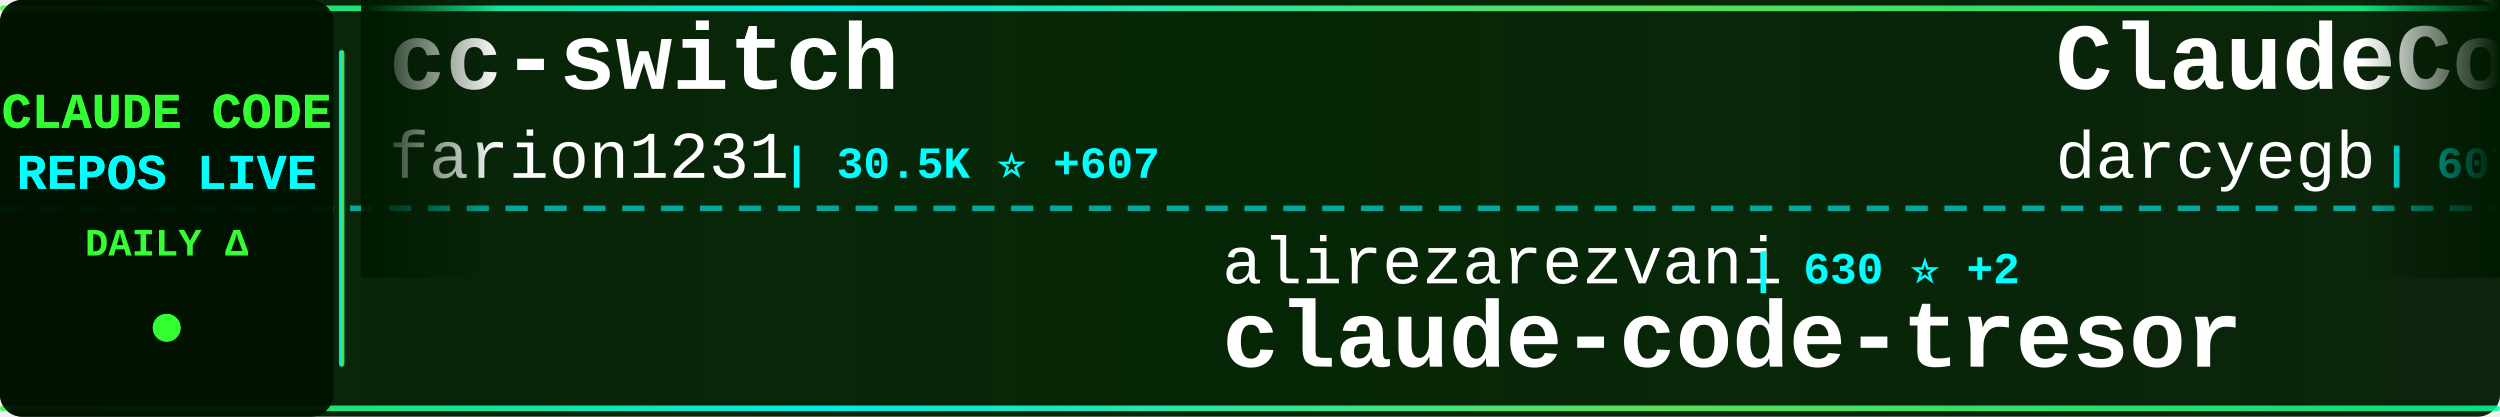
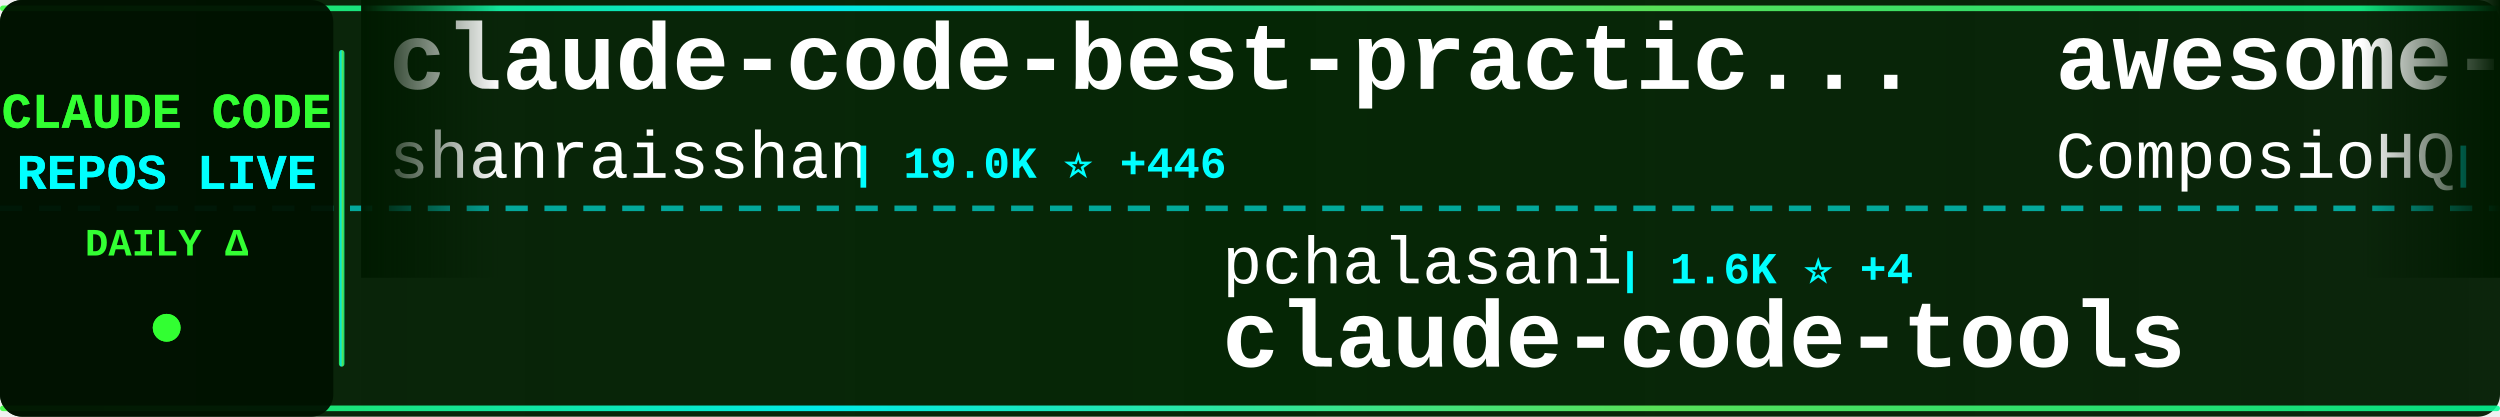
<svg xmlns="http://www.w3.org/2000/svg" width="900" height="150">
  <defs>
    <linearGradient id="tickerBg" x1="0%" y1="0%" x2="100%" y2="0%">
      <stop offset="0%" style="stop-color:#001a00;stop-opacity:0.95" />
      <stop offset="50%" style="stop-color:#002200;stop-opacity:0.98" />
      <stop offset="100%" style="stop-color:#001a00;stop-opacity:0.95" />
    </linearGradient>
    <linearGradient id="borderGrad" x1="0%" y1="0%" x2="100%" y2="0%">
      <stop offset="0%" style="stop-color:#33ff33;stop-opacity:0.85">
        <animate attributeName="stop-opacity" values="0.85;1;0.85" dur="2s" repeatCount="indefinite" />
      </stop>
      <stop offset="33%" style="stop-color:#00ffff;stop-opacity:0.9">
        <animate attributeName="stop-opacity" values="0.9;1;0.9" dur="2.2s" repeatCount="indefinite" />
      </stop>
      <stop offset="66%" style="stop-color:#66ff66;stop-opacity:0.85">
        <animate attributeName="stop-opacity" values="0.85;1;0.85" dur="1.8s" repeatCount="indefinite" />
      </stop>
      <stop offset="100%" style="stop-color:#00ff99;stop-opacity:0.85">
        <animate attributeName="stop-opacity" values="0.85;1;0.85" dur="2s" repeatCount="indefinite" />
      </stop>
    </linearGradient>
    <filter id="textGlow">
      <feGaussianBlur stdDeviation="0.1" result="coloredBlur" />
      <feMerge>
        <feMergeNode in="coloredBlur" />
        <feMergeNode in="SourceGraphic" />
      </feMerge>
    </filter>
    <filter id="metricGlow">
      <feGaussianBlur stdDeviation="0.2" result="coloredBlur" />
      <feMerge>
        <feMergeNode in="coloredBlur" />
        <feMergeNode in="SourceGraphic" />
      </feMerge>
    </filter>
    <linearGradient id="leftFade" x1="0%" y1="0%" x2="100%" y2="0%">
      <stop offset="0%" style="stop-color:#001a00;stop-opacity:1" />
      <stop offset="100%" style="stop-color:#001a00;stop-opacity:0" />
    </linearGradient>
    <linearGradient id="rightFade" x1="0%" y1="0%" x2="100%" y2="0%">
      <stop offset="0%" style="stop-color:#001a00;stop-opacity:0" />
      <stop offset="100%" style="stop-color:#001a00;stop-opacity:1" />
    </linearGradient>
  </defs>
  <rect width="900" height="150" fill="url(#tickerBg)" rx="8" />
  <rect x="0" y="2" width="900" height="2" fill="url(#borderGrad)" rx="1" />
  <rect x="0" y="146" width="900" height="2" fill="url(#borderGrad)" rx="1" />
  <line x1="0" y1="75" x2="900" y2="75" stroke="#00ffff" stroke-width="2" stroke-dasharray="8 6" opacity="0.6" />
  <rect x="0" y="0" width="120" height="150" fill="#001100" opacity="0.95" rx="8" />
  <text x="60" y="46" font-family="'Courier New', monospace" font-size="18" font-weight="bold" fill="#33ff33" text-anchor="middle" filter="url(#textGlow)">
    CLAUDE CODE
  </text>
  <text x="60" y="68" font-family="'Courier New', monospace" font-size="18" font-weight="bold" fill="#00ffff" text-anchor="middle" filter="url(#textGlow)">
    REPOS LIVE
  </text>
  <text x="60" y="92" font-family="'Courier New', monospace" font-size="14" font-weight="bold" fill="#33ff33" text-anchor="middle">
    DAILY Δ
  </text>
  <circle cx="60" cy="118" r="5" fill="#33ff33" filter="url(#metricGlow)">
    <animate attributeName="r" values="4;6;4" dur="1.5s" repeatCount="indefinite" />
    <animate attributeName="opacity" values="0.6;1;0.6" dur="1.5s" repeatCount="indefinite" />
  </circle>
  <rect x="122" y="18" width="2" height="114" fill="url(#borderGrad)" rx="1" />
  <clipPath id="tickerClip">
    <rect x="130" y="0" width="770" height="150" />
  </clipPath>
  <g clip-path="url(#tickerClip)">
    <g id="tickerItems">
      <animateTransform attributeName="transform" attributeType="XML" type="translate" from="0 0" to="-3000 0" dur="54s" repeatCount="indefinite" />
      <g transform="translate(0, 0)">
-         <text x="140" y="32" font-family="'Courier New', monospace" font-size="34" font-weight="bold" fill="#ffffff">cc-switch</text>
-         <text x="140" y="64" font-family="'Courier New', monospace" font-size="24" font-weight="normal" fill="#ffffff" opacity="1.0">farion1231</text>
-         <text x="282" y="64" font-family="'Courier New', monospace" font-size="16" font-weight="bold" fill="#00ffff"> | 30.5K ⭐ +607</text>
+         <text x="140" y="32" font-family="'Courier New', monospace" font-size="34" font-weight="bold" fill="#ffffff">claude-code-best-practic...</text>
+         <text x="140" y="64" font-family="'Courier New', monospace" font-size="24" font-weight="normal" fill="#ffffff" opacity="1.0">shanraisshan</text>
+         <text x="306" y="64" font-family="'Courier New', monospace" font-size="16" font-weight="bold" fill="#00ffff"> | 19.0K ⭐ +446</text>
      </g>
      <g transform="translate(300, 0)">
-         <text x="140" y="102" font-family="'Courier New', monospace" font-size="24" font-weight="normal" fill="#ffffff" opacity="1.0">alirezarezvani</text>
-         <text x="330" y="102" font-family="'Courier New', monospace" font-size="16" font-weight="bold" fill="#00ffff"> | 630 ⭐ +2</text>
-         <text x="140" y="132" font-family="'Courier New', monospace" font-size="34" font-weight="bold" fill="#ffffff">claude-code-tresor</text>
+         <text x="140" y="102" font-family="'Courier New', monospace" font-size="24" font-weight="normal" fill="#ffffff" opacity="1.0">pchalasani</text>
+         <text x="282" y="102" font-family="'Courier New', monospace" font-size="16" font-weight="bold" fill="#00ffff"> | 1.6K ⭐ +4</text>
+         <text x="140" y="132" font-family="'Courier New', monospace" font-size="34" font-weight="bold" fill="#ffffff">claude-code-tools</text>
      </g>
      <g transform="translate(600, 0)">
-         <text x="140" y="32" font-family="'Courier New', monospace" font-size="34" font-weight="bold" fill="#ffffff">ClaudeCodeAgents</text>
-         <text x="140" y="64" font-family="'Courier New', monospace" font-size="24" font-weight="normal" fill="#ffffff" opacity="1.0">darcyegb</text>
-         <text x="258" y="64" font-family="'Courier New', monospace" font-size="16" font-weight="bold" fill="#00ffff"> | 607 ⭐ +3</text>
+         <text x="140" y="32" font-family="'Courier New', monospace" font-size="34" font-weight="bold" fill="#ffffff">awesome-claude-skills</text>
+         <text x="140" y="64" font-family="'Courier New', monospace" font-size="24" font-weight="normal" fill="#ffffff" opacity="1.0">ComposioHQ</text>
+         <text x="282" y="64" font-family="'Courier New', monospace" font-size="16" font-weight="bold" fill="#00ffff"> | 46.2K ⭐ +391</text>
      </g>
      <g transform="translate(900, 0)">
-         <text x="140" y="102" font-family="'Courier New', monospace" font-size="24" font-weight="normal" fill="#ffffff" opacity="1.0">diet103</text>
-         <text x="246" y="102" font-family="'Courier New', monospace" font-size="16" font-weight="bold" fill="#00ffff"> | 9.3K ⭐ +11</text>
-         <text x="140" y="132" font-family="'Courier New', monospace" font-size="34" font-weight="bold" fill="#ffffff">claude-code-infrastructu...</text>
+         <text x="140" y="102" font-family="'Courier New', monospace" font-size="24" font-weight="normal" fill="#ffffff" opacity="1.0">pedrohcgs</text>
+         <text x="270" y="102" font-family="'Courier New', monospace" font-size="16" font-weight="bold" fill="#00ffff"> | 691 ⭐ +10</text>
+         <text x="140" y="132" font-family="'Courier New', monospace" font-size="34" font-weight="bold" fill="#ffffff">claude-code-my-workflow</text>
      </g>
      <g transform="translate(1200, 0)">
-         <text x="140" y="32" font-family="'Courier New', monospace" font-size="34" font-weight="bold" fill="#ffffff">ralph</text>
-         <text x="140" y="64" font-family="'Courier New', monospace" font-size="24" font-weight="normal" fill="#ffffff" opacity="1.0">snarktank</text>
-         <text x="270" y="64" font-family="'Courier New', monospace" font-size="16" font-weight="bold" fill="#00ffff"> | 13.3K ⭐ +98</text>
+         <text x="140" y="32" font-family="'Courier New', monospace" font-size="34" font-weight="bold" fill="#ffffff">claude-code-security-rev...</text>
+         <text x="140" y="64" font-family="'Courier New', monospace" font-size="24" font-weight="normal" fill="#ffffff" opacity="1.0">anthropics</text>
+         <text x="282" y="64" font-family="'Courier New', monospace" font-size="16" font-weight="bold" fill="#00ffff"> | 3.9K ⭐ +22</text>
      </g>
      <g transform="translate(1500, 0)">
-         <text x="140" y="102" font-family="'Courier New', monospace" font-size="24" font-weight="normal" fill="#ffffff" opacity="1.0">andrepimenta</text>
-         <text x="306" y="102" font-family="'Courier New', monospace" font-size="16" font-weight="bold" fill="#00ffff"> | 1.0K ⭐</text>
-         <text x="140" y="132" font-family="'Courier New', monospace" font-size="34" font-weight="bold" fill="#ffffff">claude-code-chat</text>
+         <text x="140" y="102" font-family="'Courier New', monospace" font-size="24" font-weight="normal" fill="#ffffff" opacity="1.0">centminmod</text>
+         <text x="282" y="102" font-family="'Courier New', monospace" font-size="16" font-weight="bold" fill="#00ffff"> | 2.1K ⭐ +5</text>
+         <text x="140" y="132" font-family="'Courier New', monospace" font-size="34" font-weight="bold" fill="#ffffff">my-claude-code-setup</text>
      </g>
      <g transform="translate(1800, 0)">
-         <text x="140" y="32" font-family="'Courier New', monospace" font-size="34" font-weight="bold" fill="#ffffff">Auto-claude-code-researc...</text>
-         <text x="140" y="64" font-family="'Courier New', monospace" font-size="24" font-weight="normal" fill="#ffffff" opacity="1.0">wanshuiyin</text>
-         <text x="282" y="64" font-family="'Courier New', monospace" font-size="16" font-weight="bold" fill="#00ffff"> | 2.6K ⭐ +279</text>
+         <text x="140" y="32" font-family="'Courier New', monospace" font-size="34" font-weight="bold" fill="#ffffff">claude-code-config</text>
+         <text x="140" y="64" font-family="'Courier New', monospace" font-size="24" font-weight="normal" fill="#ffffff" opacity="1.0">jarrodwatts</text>
+         <text x="294" y="64" font-family="'Courier New', monospace" font-size="16" font-weight="bold" fill="#00ffff"> | 982 ⭐ +2</text>
      </g>
      <g transform="translate(2100, 0)">
-         <text x="140" y="102" font-family="'Courier New', monospace" font-size="24" font-weight="normal" fill="#ffffff" opacity="1.0">Yuyz0112</text>
-         <text x="258" y="102" font-family="'Courier New', monospace" font-size="16" font-weight="bold" fill="#00ffff"> | 2.2K ⭐ +3</text>
-         <text x="140" y="132" font-family="'Courier New', monospace" font-size="34" font-weight="bold" fill="#ffffff">claude-code-reverse</text>
+         <text x="140" y="102" font-family="'Courier New', monospace" font-size="24" font-weight="normal" fill="#ffffff" opacity="1.0">qwibitai</text>
+         <text x="258" y="102" font-family="'Courier New', monospace" font-size="16" font-weight="bold" fill="#00ffff"> | 24.4K ⭐ +245</text>
+         <text x="140" y="132" font-family="'Courier New', monospace" font-size="34" font-weight="bold" fill="#ffffff">nanoclaw</text>
      </g>
      <g transform="translate(2400, 0)">
-         <text x="140" y="32" font-family="'Courier New', monospace" font-size="34" font-weight="bold" fill="#ffffff">claude-code-templates</text>
-         <text x="140" y="64" font-family="'Courier New', monospace" font-size="24" font-weight="normal" fill="#ffffff" opacity="1.0">davila7</text>
-         <text x="246" y="64" font-family="'Courier New', monospace" font-size="16" font-weight="bold" fill="#00ffff"> | 23.2K ⭐ +52</text>
+         <text x="140" y="32" font-family="'Courier New', monospace" font-size="34" font-weight="bold" fill="#ffffff">claude-code-ultimate-gui...</text>
+         <text x="140" y="64" font-family="'Courier New', monospace" font-size="24" font-weight="normal" fill="#ffffff" opacity="1.0">FlorianBruniaux</text>
+         <text x="342" y="64" font-family="'Courier New', monospace" font-size="16" font-weight="bold" fill="#00ffff"> | 2.0K ⭐ +59</text>
      </g>
      <g transform="translate(2700, 0)">
-         <text x="140" y="102" font-family="'Courier New', monospace" font-size="24" font-weight="normal" fill="#ffffff" opacity="1.0">siteboon</text>
-         <text x="258" y="102" font-family="'Courier New', monospace" font-size="16" font-weight="bold" fill="#00ffff"> | 8.7K ⭐ +53</text>
-         <text x="140" y="132" font-family="'Courier New', monospace" font-size="34" font-weight="bold" fill="#ffffff">claudecodeui</text>
+         <text x="140" y="102" font-family="'Courier New', monospace" font-size="24" font-weight="normal" fill="#ffffff" opacity="1.0">snarktank</text>
+         <text x="270" y="102" font-family="'Courier New', monospace" font-size="16" font-weight="bold" fill="#00ffff"> | 13.3K ⭐ +91</text>
+         <text x="140" y="132" font-family="'Courier New', monospace" font-size="34" font-weight="bold" fill="#ffffff">ralph</text>
      </g>
      <g transform="translate(3000, 0)">
-         <text x="140" y="32" font-family="'Courier New', monospace" font-size="34" font-weight="bold" fill="#ffffff">cc-switch</text>
-         <text x="140" y="64" font-family="'Courier New', monospace" font-size="24" font-weight="normal" fill="#ffffff" opacity="1.0">farion1231</text>
-         <text x="282" y="64" font-family="'Courier New', monospace" font-size="16" font-weight="bold" fill="#00ffff"> | 30.5K ⭐ +607</text>
+         <text x="140" y="32" font-family="'Courier New', monospace" font-size="34" font-weight="bold" fill="#ffffff">claude-code-best-practic...</text>
+         <text x="140" y="64" font-family="'Courier New', monospace" font-size="24" font-weight="normal" fill="#ffffff" opacity="1.0">shanraisshan</text>
+         <text x="306" y="64" font-family="'Courier New', monospace" font-size="16" font-weight="bold" fill="#00ffff"> | 19.0K ⭐ +446</text>
      </g>
      <g transform="translate(3300, 0)">
-         <text x="140" y="102" font-family="'Courier New', monospace" font-size="24" font-weight="normal" fill="#ffffff" opacity="1.0">alirezarezvani</text>
-         <text x="330" y="102" font-family="'Courier New', monospace" font-size="16" font-weight="bold" fill="#00ffff"> | 630 ⭐ +2</text>
-         <text x="140" y="132" font-family="'Courier New', monospace" font-size="34" font-weight="bold" fill="#ffffff">claude-code-tresor</text>
+         <text x="140" y="102" font-family="'Courier New', monospace" font-size="24" font-weight="normal" fill="#ffffff" opacity="1.0">pchalasani</text>
+         <text x="282" y="102" font-family="'Courier New', monospace" font-size="16" font-weight="bold" fill="#00ffff"> | 1.6K ⭐ +4</text>
+         <text x="140" y="132" font-family="'Courier New', monospace" font-size="34" font-weight="bold" fill="#ffffff">claude-code-tools</text>
      </g>
      <g transform="translate(3600, 0)">
-         <text x="140" y="32" font-family="'Courier New', monospace" font-size="34" font-weight="bold" fill="#ffffff">ClaudeCodeAgents</text>
-         <text x="140" y="64" font-family="'Courier New', monospace" font-size="24" font-weight="normal" fill="#ffffff" opacity="1.0">darcyegb</text>
-         <text x="258" y="64" font-family="'Courier New', monospace" font-size="16" font-weight="bold" fill="#00ffff"> | 607 ⭐ +3</text>
+         <text x="140" y="32" font-family="'Courier New', monospace" font-size="34" font-weight="bold" fill="#ffffff">awesome-claude-skills</text>
+         <text x="140" y="64" font-family="'Courier New', monospace" font-size="24" font-weight="normal" fill="#ffffff" opacity="1.0">ComposioHQ</text>
+         <text x="282" y="64" font-family="'Courier New', monospace" font-size="16" font-weight="bold" fill="#00ffff"> | 46.2K ⭐ +391</text>
      </g>
      <g transform="translate(3900, 0)">
-         <text x="140" y="102" font-family="'Courier New', monospace" font-size="24" font-weight="normal" fill="#ffffff" opacity="1.0">diet103</text>
-         <text x="246" y="102" font-family="'Courier New', monospace" font-size="16" font-weight="bold" fill="#00ffff"> | 9.3K ⭐ +11</text>
-         <text x="140" y="132" font-family="'Courier New', monospace" font-size="34" font-weight="bold" fill="#ffffff">claude-code-infrastructu...</text>
+         <text x="140" y="102" font-family="'Courier New', monospace" font-size="24" font-weight="normal" fill="#ffffff" opacity="1.0">pedrohcgs</text>
+         <text x="270" y="102" font-family="'Courier New', monospace" font-size="16" font-weight="bold" fill="#00ffff"> | 691 ⭐ +10</text>
+         <text x="140" y="132" font-family="'Courier New', monospace" font-size="34" font-weight="bold" fill="#ffffff">claude-code-my-workflow</text>
      </g>
    </g>
  </g>
  <rect x="130" y="0" width="50" height="100" fill="url(#leftFade)" />
  <rect x="850" y="0" width="50" height="100" fill="url(#rightFade)" />
</svg>
